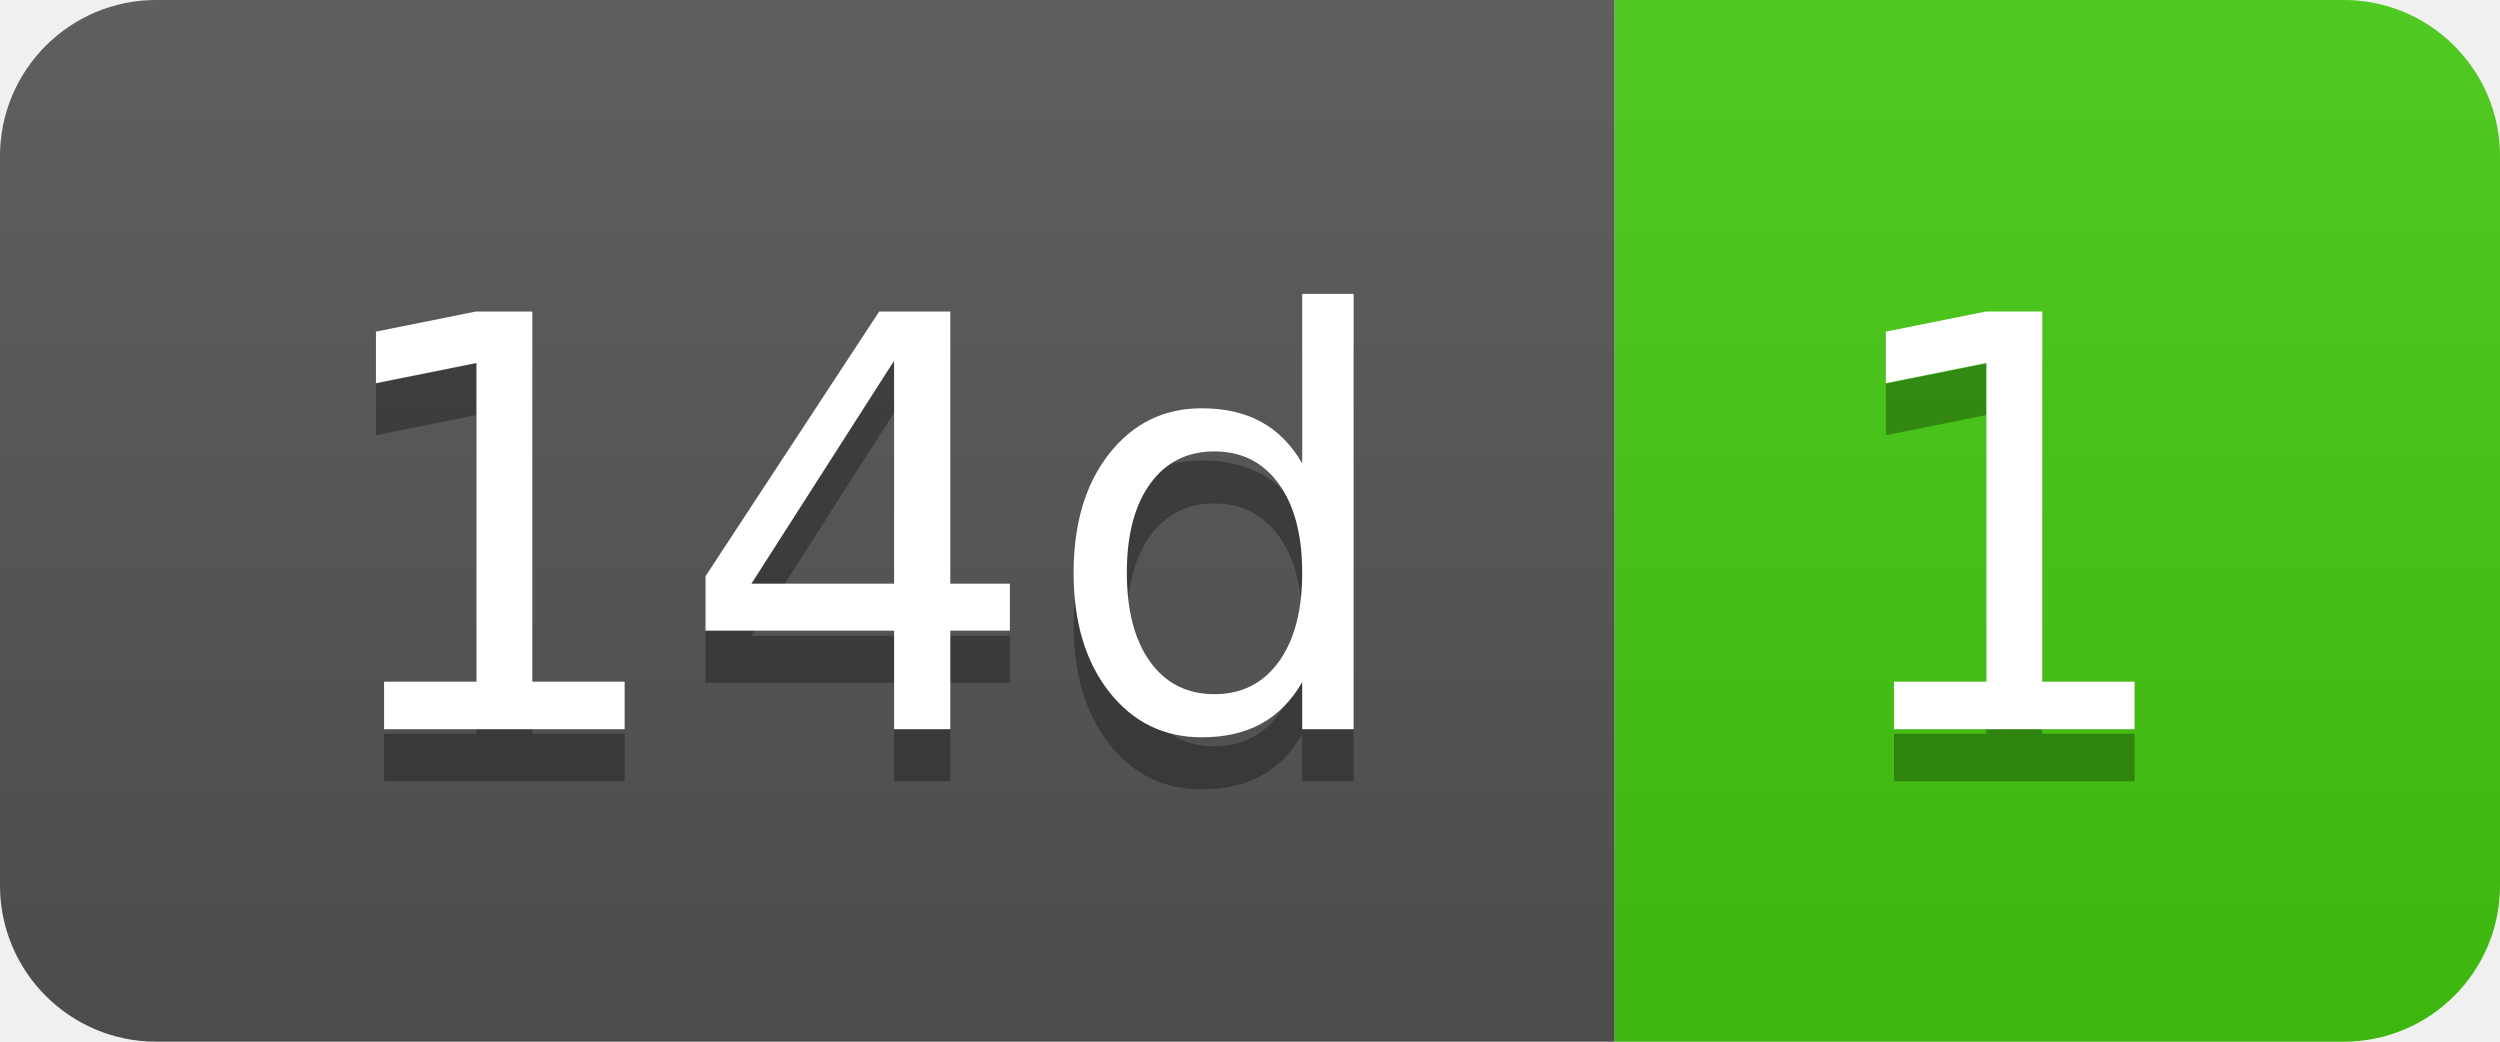
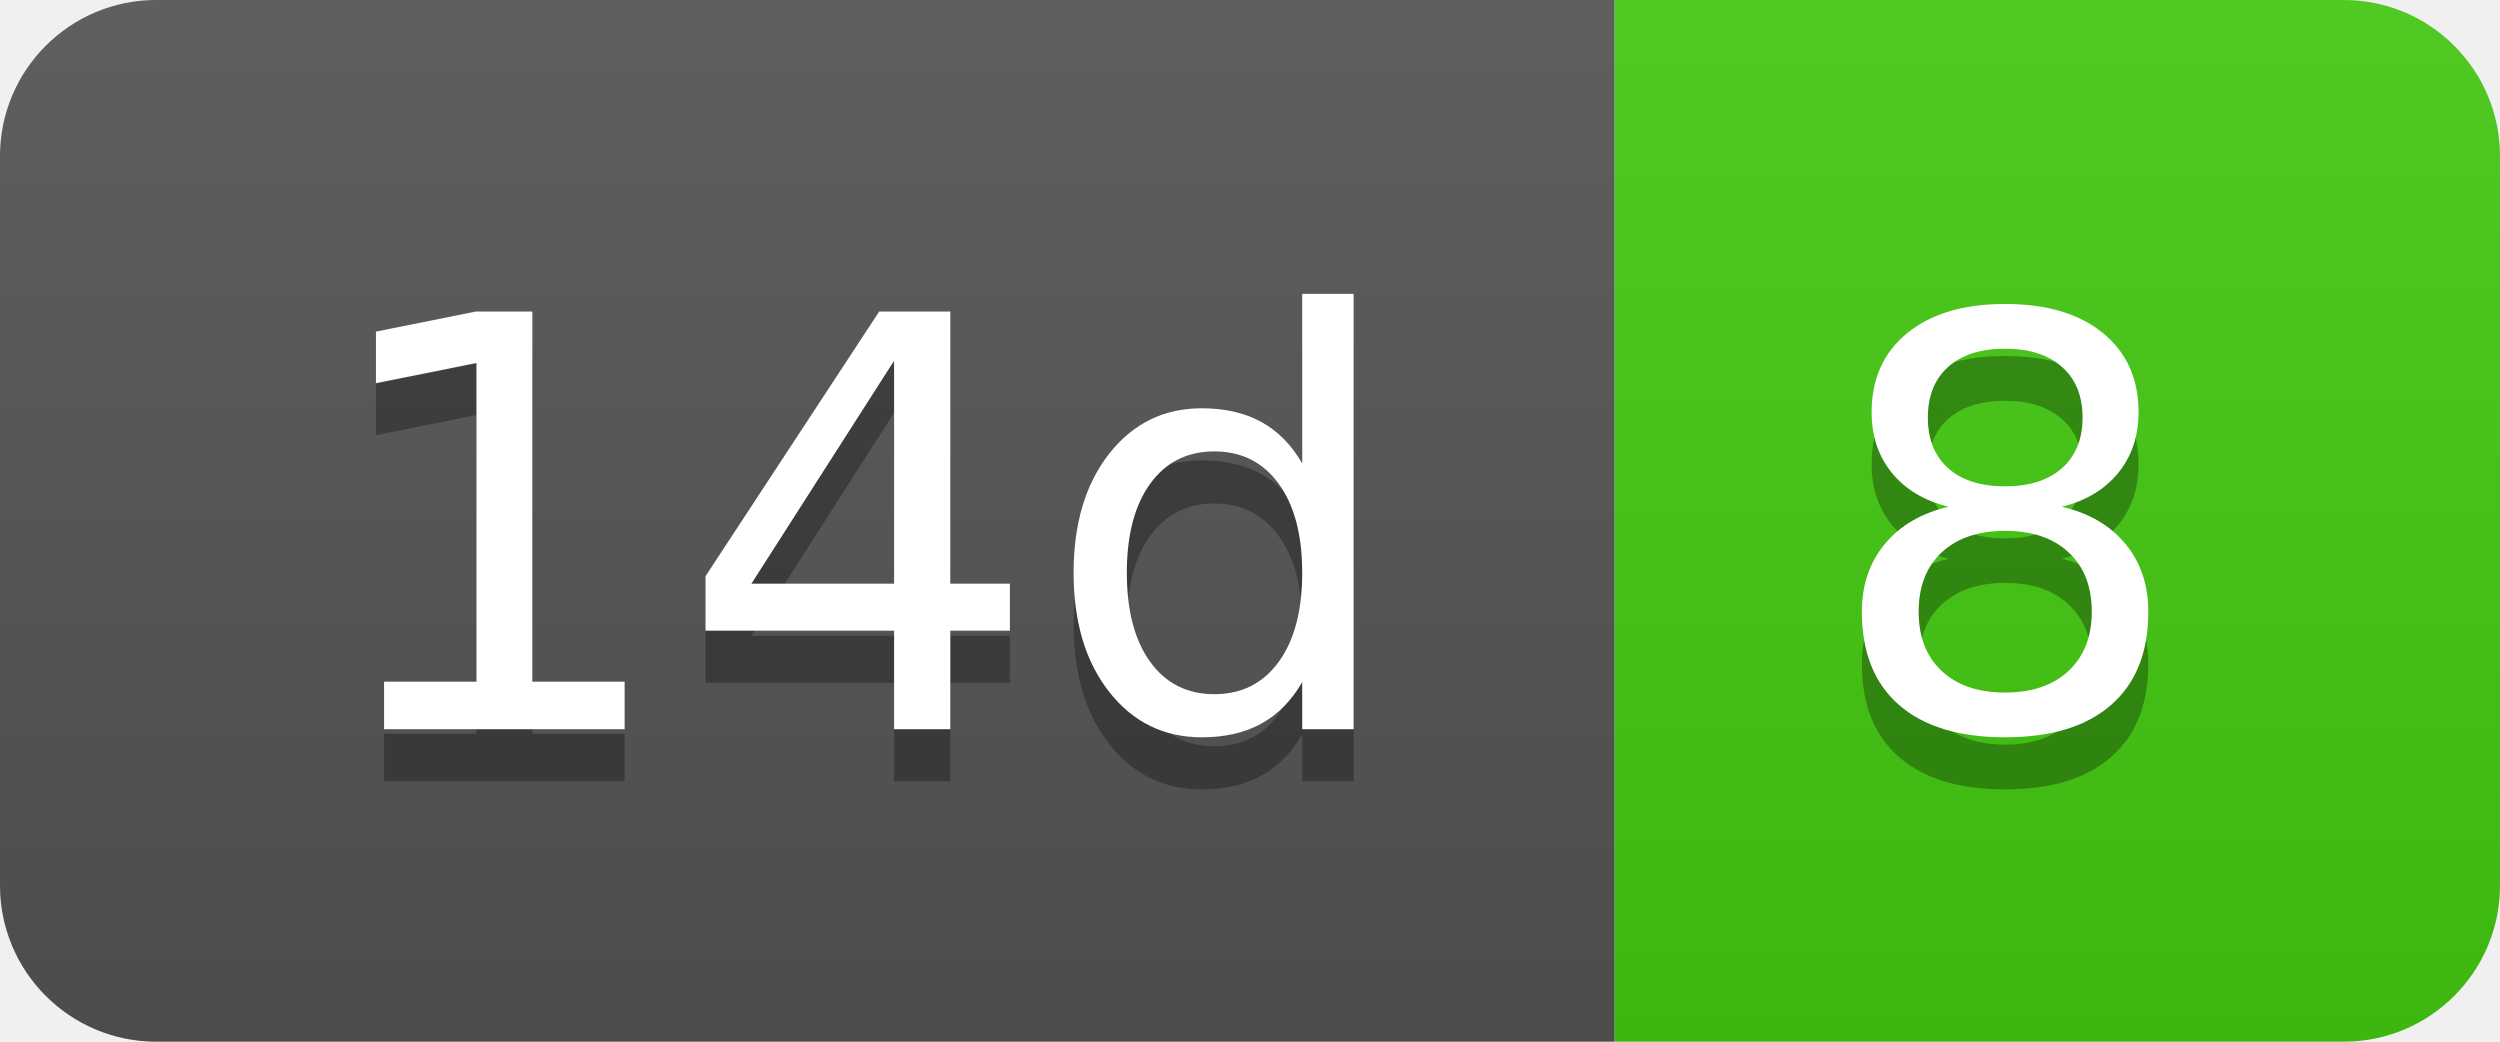
- <svg xmlns="http://www.w3.org/2000/svg" width="48" height="20" role="img" aria-label="14d: 1">
+ <svg xmlns="http://www.w3.org/2000/svg" width="48" height="20" role="img" aria-label="14d: 8">
  <linearGradient id="s" x2="0" y2="100%">
    <stop offset="0" stop-color="#bbb" stop-opacity=".1" />
    <stop offset="1" stop-opacity=".1" />
  </linearGradient>
  <clipPath id="r">
    <rect width="48" height="20" rx="3" fill="#fff" />
  </clipPath>
  <g clip-path="url(#r)">
    <rect width="31" height="20" fill="#555" />
    <rect x="31" width="17" height="20" fill="#4c1" />
    <rect width="48" height="20" fill="url(#s)" />
  </g>
  <g fill="#fff" text-anchor="middle" font-family="Verdana,Geneva,DejaVu Sans,sans-serif" text-rendering="geometricPrecision" font-size="110">
    <text aria-hidden="true" x="165" y="150" fill="#010101" fill-opacity=".3" transform="scale(.1)" textLength="210">14d</text>
    <text x="165" y="140" transform="scale(.1)" fill="#fff" textLength="210">14d</text>
-     <text aria-hidden="true" x="385" y="150" fill="#010101" fill-opacity=".3" transform="scale(.1)" textLength="70">1</text>
-     <text x="385" y="140" transform="scale(.1)" fill="#fff" textLength="70">1</text>
+     <text aria-hidden="true" x="385" y="150" fill="#010101" fill-opacity=".3" transform="scale(.1)" textLength="70">8</text>
+     <text x="385" y="140" transform="scale(.1)" fill="#fff" textLength="70">8</text>
  </g>
</svg>
